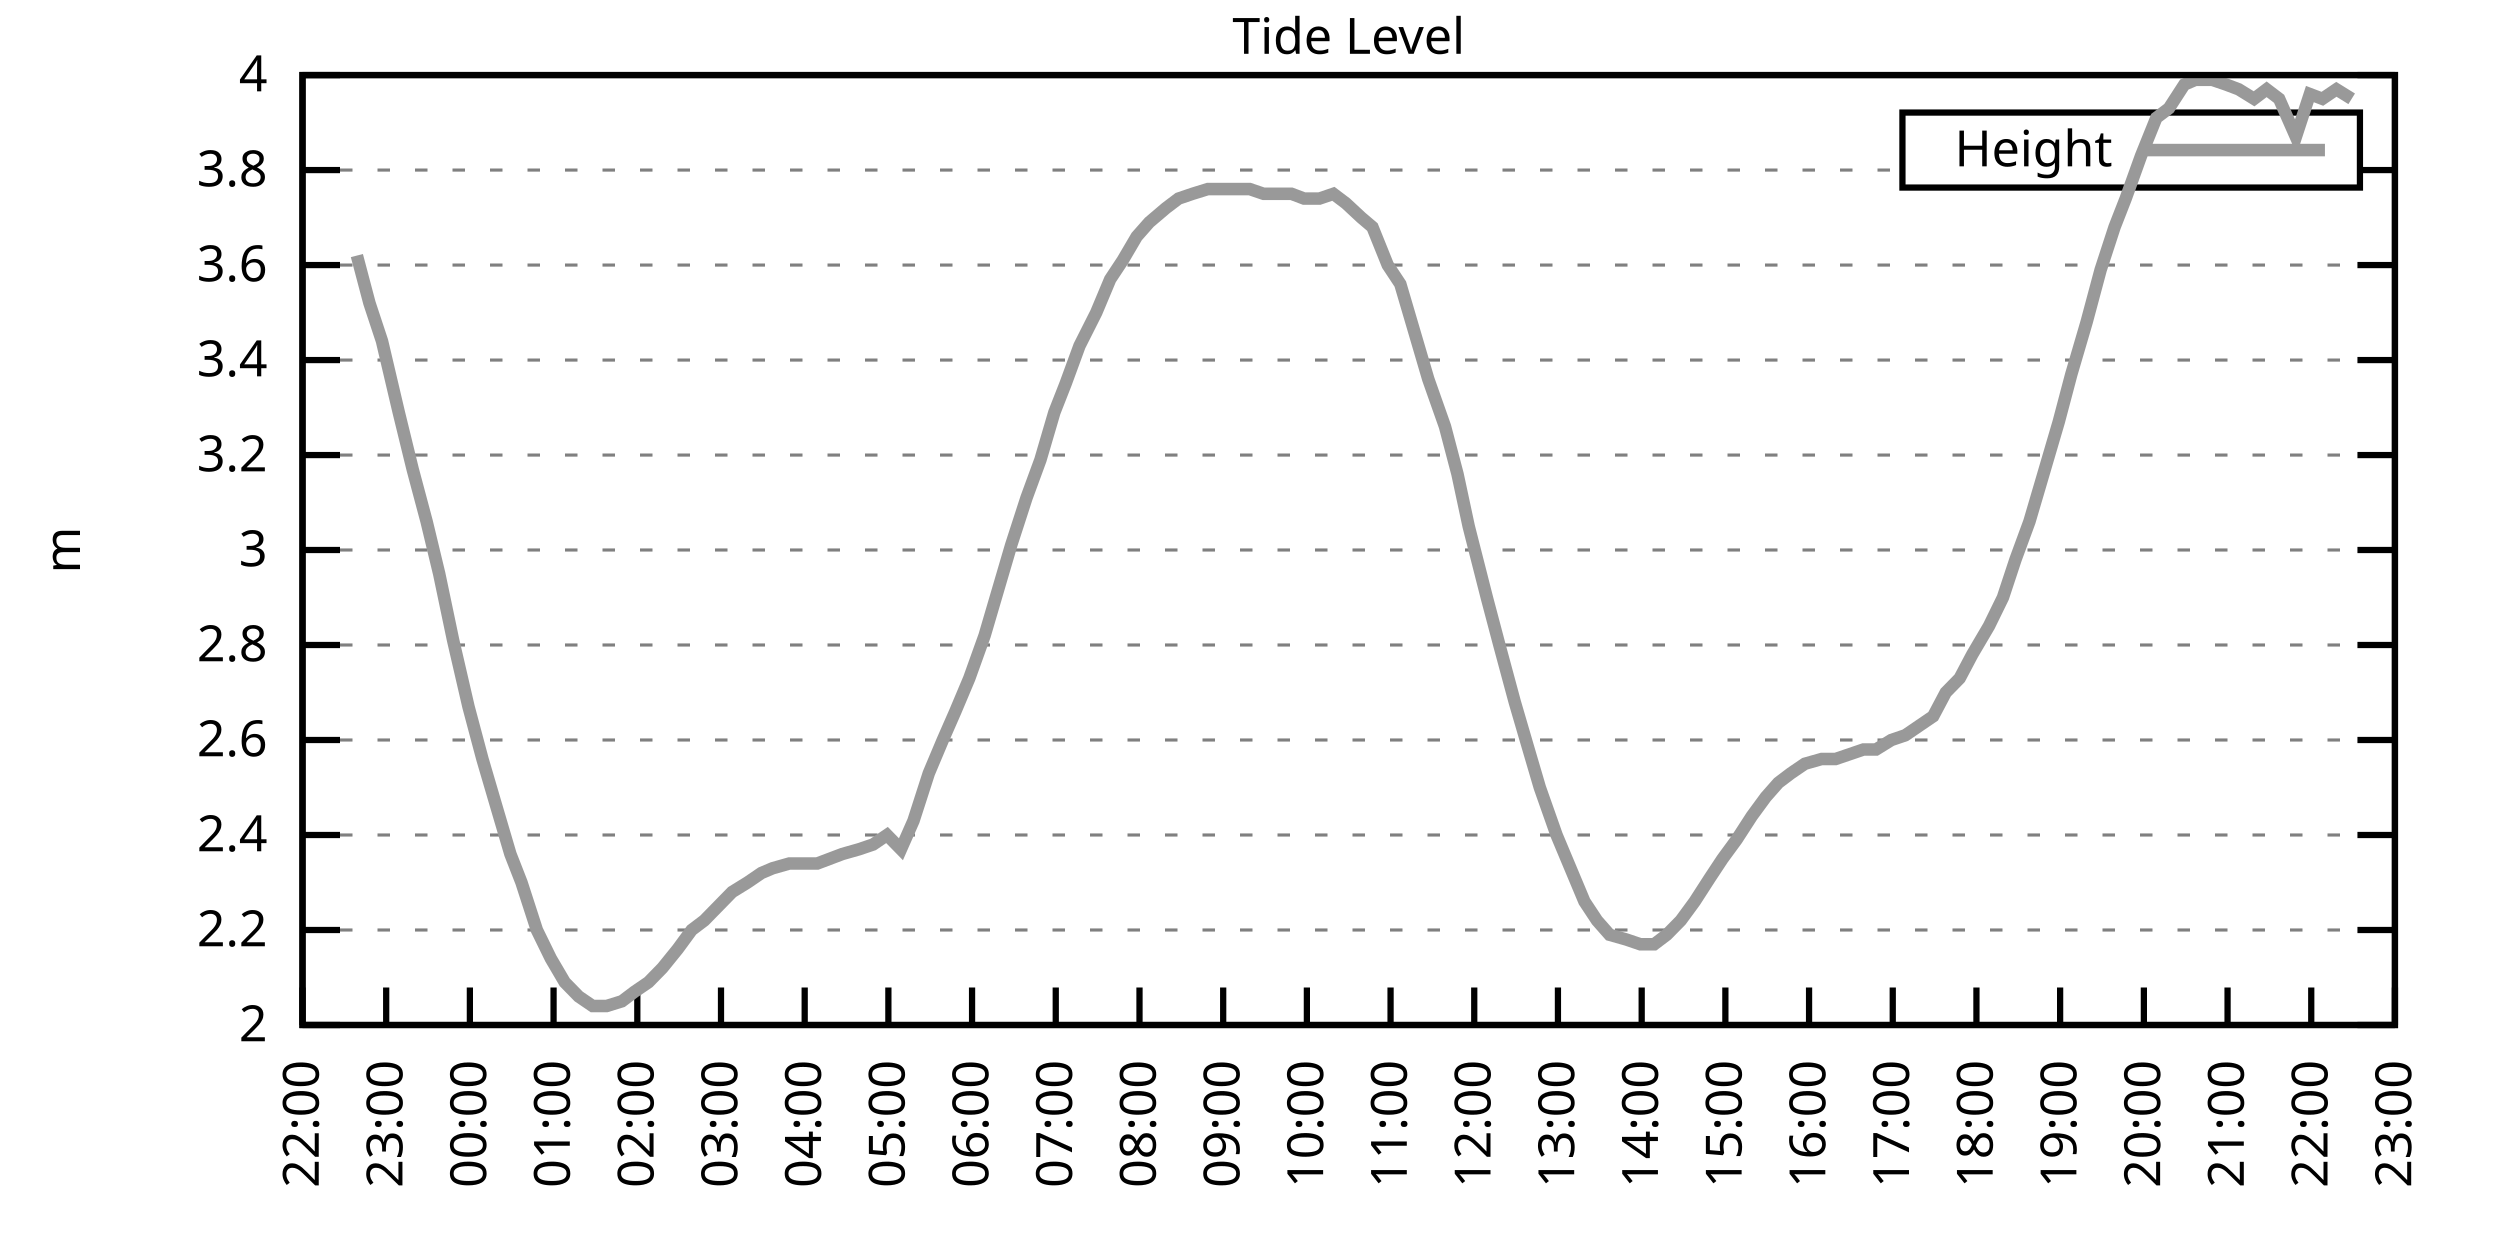
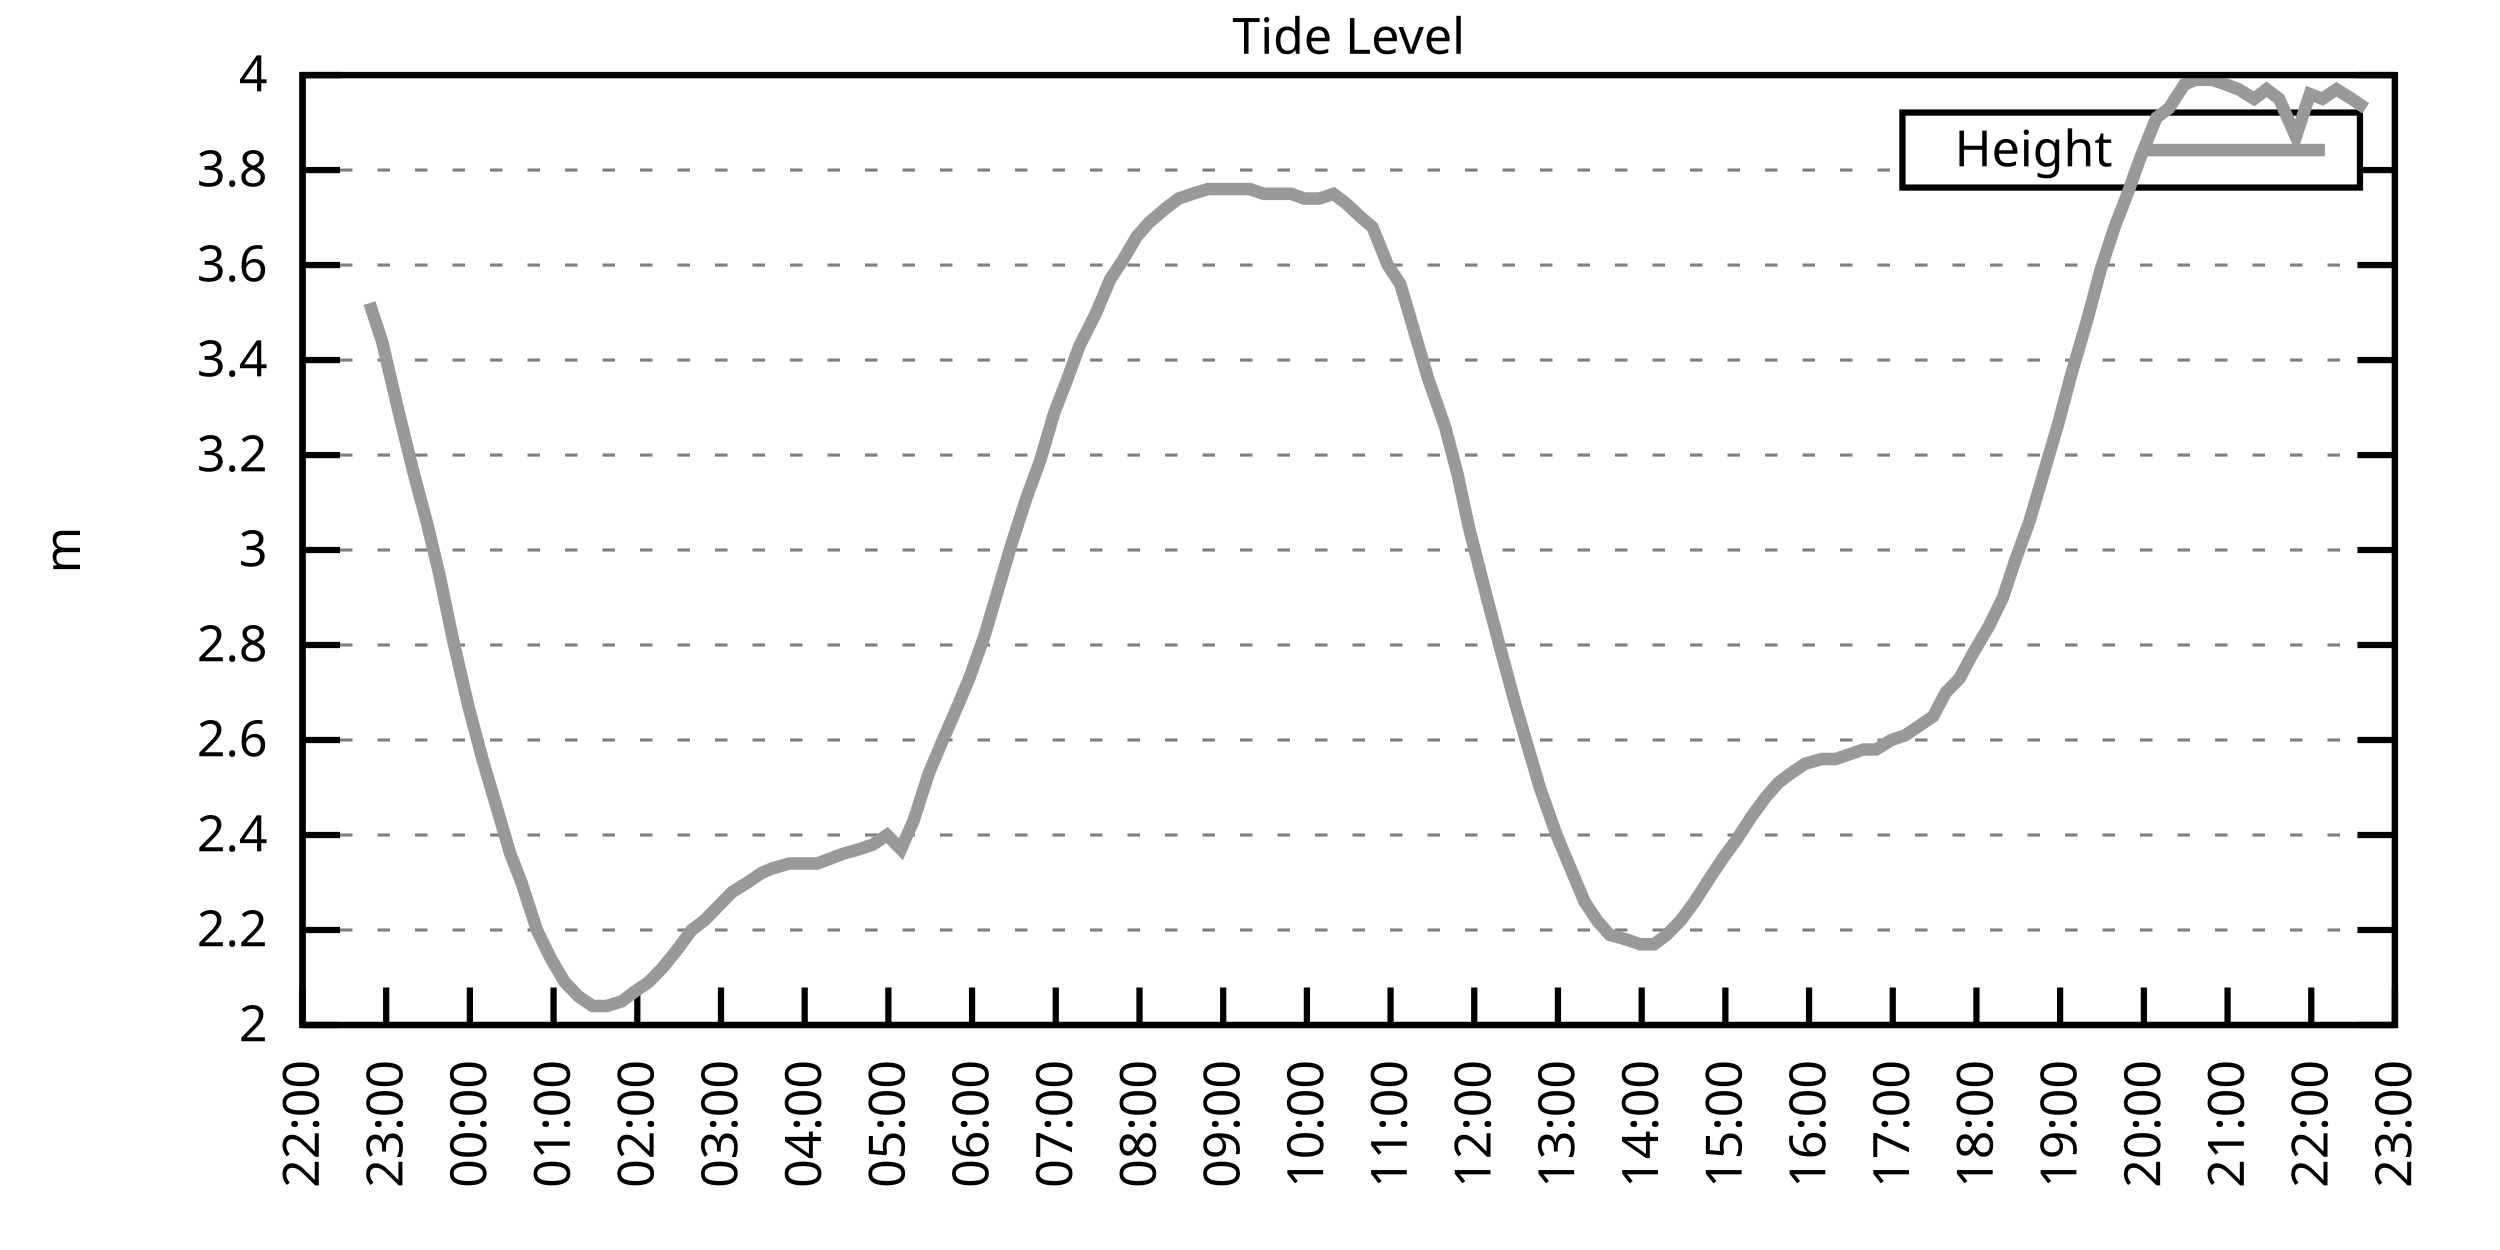
<svg xmlns="http://www.w3.org/2000/svg" xmlns:xlink="http://www.w3.org/1999/xlink" width="400" height="200" viewBox="0 0 400 200">
  <g id="gnuplot_canvas">
    <rect x="0" y="0" width="400" height="200" fill="none" />
    <defs>
      <circle id="gpDot" r="0.5" stroke-width="0.5" stroke="currentColor" />
      <path id="gpPt0" stroke-width="0.333" stroke="currentColor" d="M-1,0 h2 M0,-1 v2" />
      <path id="gpPt1" stroke-width="0.333" stroke="currentColor" d="M-1,-1 L1,1 M1,-1 L-1,1" />
      <path id="gpPt2" stroke-width="0.333" stroke="currentColor" d="M-1,0 L1,0 M0,-1 L0,1 M-1,-1 L1,1 M-1,1 L1,-1" />
      <rect id="gpPt3" stroke-width="0.333" stroke="currentColor" x="-1" y="-1" width="2" height="2" />
      <rect id="gpPt4" stroke-width="0.333" stroke="currentColor" fill="currentColor" x="-1" y="-1" width="2" height="2" />
      <circle id="gpPt5" stroke-width="0.333" stroke="currentColor" cx="0" cy="0" r="1" />
      <use xlink:href="#gpPt5" id="gpPt6" fill="currentColor" stroke="none" />
      <path id="gpPt7" stroke-width="0.333" stroke="currentColor" d="M0,-1.33 L-1.33,0.67 L1.33,0.67 z" />
      <use xlink:href="#gpPt7" id="gpPt8" fill="currentColor" stroke="none" />
      <use xlink:href="#gpPt7" id="gpPt9" stroke="currentColor" transform="rotate(180)" />
      <use xlink:href="#gpPt9" id="gpPt10" fill="currentColor" stroke="none" />
      <use xlink:href="#gpPt3" id="gpPt11" stroke="currentColor" transform="rotate(45)" />
      <use xlink:href="#gpPt11" id="gpPt12" fill="currentColor" stroke="none" />
      <path id="gpPt13" stroke-width="0.333" stroke="currentColor" d="M0,1.330 L1.265,0.411 L0.782,-1.067 L-0.782,-1.076 L-1.265,0.411 z" />
      <use xlink:href="#gpPt13" id="gpPt14" fill="currentColor" stroke="none" />
      <filter id="textbox" filterUnits="objectBoundingBox" x="0" y="0" height="1" width="1">
        <feFlood flood-color="white" flood-opacity="1" result="bgnd" />
        <feComposite in="SourceGraphic" in2="bgnd" operator="atop" />
      </filter>
      <filter id="greybox" filterUnits="objectBoundingBox" x="0" y="0" height="1" width="1">
        <feFlood flood-color="lightgrey" flood-opacity="1" result="grey" />
        <feComposite in="SourceGraphic" in2="grey" operator="atop" />
      </filter>
    </defs>
    <g fill="none" color="white" stroke="currentColor" stroke-width="1.00" stroke-linecap="butt" stroke-linejoin="miter">
</g>
    <g fill="none" color="black" stroke="currentColor" stroke-width="1.00" stroke-linecap="butt" stroke-linejoin="miter">
      <g stroke="none" shape-rendering="crispEdges">
        <polygon fill="rgb(255, 255, 255)" points="48.40,164.00 383.18,164.00 383.18,12.02 48.40,12.02 " />
      </g>
    </g>
    <g fill="none" color="black" stroke="currentColor" stroke-width="1.00" stroke-linecap="butt" stroke-linejoin="miter">
</g>
    <g fill="none" color="black" stroke="black" stroke-width="0.50" stroke-linecap="butt" stroke-linejoin="miter">
</g>
    <g fill="none" color="gray" stroke="currentColor" stroke-width="0.50" stroke-linecap="butt" stroke-linejoin="miter">
      <path stroke="gray" stroke-dasharray="2,4" class="gridline" d="M48.40,164.00 L383.19,164.00  " />
    </g>
    <g fill="none" color="gray" stroke="gray" stroke-width="1.00" stroke-linecap="butt" stroke-linejoin="miter">
</g>
    <g fill="none" color="black" stroke="currentColor" stroke-width="1.00" stroke-linecap="butt" stroke-linejoin="miter">
      <path stroke="black" d="M48.40,164.00 L54.40,164.00 M383.19,164.00 L377.19,164.00  " />
      <g transform="translate(42.80,166.60)" stroke="none" fill="black" font-family="Sans" font-size="8.00" text-anchor="end">
        <text>
          <tspan font-family="Sans"> 2</tspan>
        </text>
      </g>
    </g>
    <g fill="none" color="black" stroke="currentColor" stroke-width="1.00" stroke-linecap="butt" stroke-linejoin="miter">
</g>
    <g fill="none" color="black" stroke="black" stroke-width="0.50" stroke-linecap="butt" stroke-linejoin="miter">
</g>
    <g fill="none" color="gray" stroke="currentColor" stroke-width="0.50" stroke-linecap="butt" stroke-linejoin="miter">
      <path stroke="gray" stroke-dasharray="2,4" class="gridline" d="M48.40,148.80 L383.19,148.80  " />
    </g>
    <g fill="none" color="gray" stroke="gray" stroke-width="1.00" stroke-linecap="butt" stroke-linejoin="miter">
</g>
    <g fill="none" color="black" stroke="currentColor" stroke-width="1.00" stroke-linecap="butt" stroke-linejoin="miter">
      <path stroke="black" d="M48.40,148.80 L54.40,148.80 M383.19,148.80 L377.19,148.80  " />
      <g transform="translate(42.80,151.40)" stroke="none" fill="black" font-family="Sans" font-size="8.00" text-anchor="end">
        <text>
          <tspan font-family="Sans"> 2.2</tspan>
        </text>
      </g>
    </g>
    <g fill="none" color="black" stroke="currentColor" stroke-width="1.00" stroke-linecap="butt" stroke-linejoin="miter">
</g>
    <g fill="none" color="black" stroke="black" stroke-width="0.50" stroke-linecap="butt" stroke-linejoin="miter">
</g>
    <g fill="none" color="gray" stroke="currentColor" stroke-width="0.50" stroke-linecap="butt" stroke-linejoin="miter">
      <path stroke="gray" stroke-dasharray="2,4" class="gridline" d="M48.40,133.60 L383.19,133.60  " />
    </g>
    <g fill="none" color="gray" stroke="gray" stroke-width="1.00" stroke-linecap="butt" stroke-linejoin="miter">
</g>
    <g fill="none" color="black" stroke="currentColor" stroke-width="1.00" stroke-linecap="butt" stroke-linejoin="miter">
      <path stroke="black" d="M48.40,133.60 L54.40,133.60 M383.19,133.60 L377.19,133.60  " />
      <g transform="translate(42.80,136.20)" stroke="none" fill="black" font-family="Sans" font-size="8.00" text-anchor="end">
        <text>
          <tspan font-family="Sans"> 2.4</tspan>
        </text>
      </g>
    </g>
    <g fill="none" color="black" stroke="currentColor" stroke-width="1.00" stroke-linecap="butt" stroke-linejoin="miter">
</g>
    <g fill="none" color="black" stroke="black" stroke-width="0.50" stroke-linecap="butt" stroke-linejoin="miter">
</g>
    <g fill="none" color="gray" stroke="currentColor" stroke-width="0.50" stroke-linecap="butt" stroke-linejoin="miter">
      <path stroke="gray" stroke-dasharray="2,4" class="gridline" d="M48.40,118.40 L383.19,118.40  " />
    </g>
    <g fill="none" color="gray" stroke="gray" stroke-width="1.00" stroke-linecap="butt" stroke-linejoin="miter">
</g>
    <g fill="none" color="black" stroke="currentColor" stroke-width="1.00" stroke-linecap="butt" stroke-linejoin="miter">
      <path stroke="black" d="M48.40,118.40 L54.40,118.40 M383.19,118.40 L377.19,118.40  " />
      <g transform="translate(42.80,121.00)" stroke="none" fill="black" font-family="Sans" font-size="8.00" text-anchor="end">
        <text>
          <tspan font-family="Sans"> 2.6</tspan>
        </text>
      </g>
    </g>
    <g fill="none" color="black" stroke="currentColor" stroke-width="1.00" stroke-linecap="butt" stroke-linejoin="miter">
</g>
    <g fill="none" color="black" stroke="black" stroke-width="0.50" stroke-linecap="butt" stroke-linejoin="miter">
</g>
    <g fill="none" color="gray" stroke="currentColor" stroke-width="0.50" stroke-linecap="butt" stroke-linejoin="miter">
      <path stroke="gray" stroke-dasharray="2,4" class="gridline" d="M48.40,103.20 L383.19,103.20  " />
    </g>
    <g fill="none" color="gray" stroke="gray" stroke-width="1.00" stroke-linecap="butt" stroke-linejoin="miter">
</g>
    <g fill="none" color="black" stroke="currentColor" stroke-width="1.00" stroke-linecap="butt" stroke-linejoin="miter">
      <path stroke="black" d="M48.40,103.20 L54.40,103.20 M383.19,103.20 L377.19,103.20  " />
      <g transform="translate(42.80,105.80)" stroke="none" fill="black" font-family="Sans" font-size="8.00" text-anchor="end">
        <text>
          <tspan font-family="Sans"> 2.8</tspan>
        </text>
      </g>
    </g>
    <g fill="none" color="black" stroke="currentColor" stroke-width="1.00" stroke-linecap="butt" stroke-linejoin="miter">
</g>
    <g fill="none" color="black" stroke="black" stroke-width="0.50" stroke-linecap="butt" stroke-linejoin="miter">
</g>
    <g fill="none" color="gray" stroke="currentColor" stroke-width="0.50" stroke-linecap="butt" stroke-linejoin="miter">
      <path stroke="gray" stroke-dasharray="2,4" class="gridline" d="M48.40,88.00 L383.19,88.00  " />
    </g>
    <g fill="none" color="gray" stroke="gray" stroke-width="1.00" stroke-linecap="butt" stroke-linejoin="miter">
</g>
    <g fill="none" color="black" stroke="currentColor" stroke-width="1.00" stroke-linecap="butt" stroke-linejoin="miter">
      <path stroke="black" d="M48.40,88.00 L54.40,88.00 M383.19,88.00 L377.19,88.00  " />
      <g transform="translate(42.80,90.60)" stroke="none" fill="black" font-family="Sans" font-size="8.00" text-anchor="end">
        <text>
          <tspan font-family="Sans"> 3</tspan>
        </text>
      </g>
    </g>
    <g fill="none" color="black" stroke="currentColor" stroke-width="1.00" stroke-linecap="butt" stroke-linejoin="miter">
</g>
    <g fill="none" color="black" stroke="black" stroke-width="0.50" stroke-linecap="butt" stroke-linejoin="miter">
</g>
    <g fill="none" color="gray" stroke="currentColor" stroke-width="0.50" stroke-linecap="butt" stroke-linejoin="miter">
      <path stroke="gray" stroke-dasharray="2,4" class="gridline" d="M48.40,72.81 L383.19,72.81  " />
    </g>
    <g fill="none" color="gray" stroke="gray" stroke-width="1.00" stroke-linecap="butt" stroke-linejoin="miter">
</g>
    <g fill="none" color="black" stroke="currentColor" stroke-width="1.00" stroke-linecap="butt" stroke-linejoin="miter">
      <path stroke="black" d="M48.40,72.81 L54.40,72.81 M383.19,72.81 L377.19,72.81  " />
      <g transform="translate(42.80,75.41)" stroke="none" fill="black" font-family="Sans" font-size="8.00" text-anchor="end">
        <text>
          <tspan font-family="Sans"> 3.2</tspan>
        </text>
      </g>
    </g>
    <g fill="none" color="black" stroke="currentColor" stroke-width="1.00" stroke-linecap="butt" stroke-linejoin="miter">
</g>
    <g fill="none" color="black" stroke="black" stroke-width="0.50" stroke-linecap="butt" stroke-linejoin="miter">
</g>
    <g fill="none" color="gray" stroke="currentColor" stroke-width="0.50" stroke-linecap="butt" stroke-linejoin="miter">
      <path stroke="gray" stroke-dasharray="2,4" class="gridline" d="M48.40,57.61 L383.19,57.61  " />
    </g>
    <g fill="none" color="gray" stroke="gray" stroke-width="1.00" stroke-linecap="butt" stroke-linejoin="miter">
</g>
    <g fill="none" color="black" stroke="currentColor" stroke-width="1.00" stroke-linecap="butt" stroke-linejoin="miter">
      <path stroke="black" d="M48.40,57.61 L54.40,57.61 M383.19,57.61 L377.19,57.61  " />
      <g transform="translate(42.80,60.21)" stroke="none" fill="black" font-family="Sans" font-size="8.00" text-anchor="end">
        <text>
          <tspan font-family="Sans"> 3.4</tspan>
        </text>
      </g>
    </g>
    <g fill="none" color="black" stroke="currentColor" stroke-width="1.00" stroke-linecap="butt" stroke-linejoin="miter">
</g>
    <g fill="none" color="black" stroke="black" stroke-width="0.50" stroke-linecap="butt" stroke-linejoin="miter">
</g>
    <g fill="none" color="gray" stroke="currentColor" stroke-width="0.50" stroke-linecap="butt" stroke-linejoin="miter">
      <path stroke="gray" stroke-dasharray="2,4" class="gridline" d="M48.40,42.41 L383.19,42.41  " />
    </g>
    <g fill="none" color="gray" stroke="gray" stroke-width="1.00" stroke-linecap="butt" stroke-linejoin="miter">
</g>
    <g fill="none" color="black" stroke="currentColor" stroke-width="1.00" stroke-linecap="butt" stroke-linejoin="miter">
      <path stroke="black" d="M48.40,42.41 L54.40,42.41 M383.19,42.41 L377.19,42.41  " />
      <g transform="translate(42.80,45.01)" stroke="none" fill="black" font-family="Sans" font-size="8.00" text-anchor="end">
        <text>
          <tspan font-family="Sans"> 3.6</tspan>
        </text>
      </g>
    </g>
    <g fill="none" color="black" stroke="currentColor" stroke-width="1.00" stroke-linecap="butt" stroke-linejoin="miter">
</g>
    <g fill="none" color="black" stroke="black" stroke-width="0.50" stroke-linecap="butt" stroke-linejoin="miter">
</g>
    <g fill="none" color="gray" stroke="currentColor" stroke-width="0.50" stroke-linecap="butt" stroke-linejoin="miter">
      <path stroke="gray" stroke-dasharray="2,4" class="gridline" d="M48.40,27.21 L304.39,27.21 M377.59,27.21 L383.19,27.21  " />
    </g>
    <g fill="none" color="gray" stroke="gray" stroke-width="1.00" stroke-linecap="butt" stroke-linejoin="miter">
</g>
    <g fill="none" color="black" stroke="currentColor" stroke-width="1.00" stroke-linecap="butt" stroke-linejoin="miter">
      <path stroke="black" d="M48.40,27.21 L54.40,27.21 M383.19,27.21 L377.19,27.21  " />
      <g transform="translate(42.80,29.81)" stroke="none" fill="black" font-family="Sans" font-size="8.00" text-anchor="end">
        <text>
          <tspan font-family="Sans"> 3.8</tspan>
        </text>
      </g>
    </g>
    <g fill="none" color="black" stroke="currentColor" stroke-width="1.00" stroke-linecap="butt" stroke-linejoin="miter">
</g>
    <g fill="none" color="black" stroke="black" stroke-width="0.50" stroke-linecap="butt" stroke-linejoin="miter">
</g>
    <g fill="none" color="gray" stroke="currentColor" stroke-width="0.50" stroke-linecap="butt" stroke-linejoin="miter">
      <path stroke="gray" stroke-dasharray="2,4" class="gridline" d="M48.40,12.01 L383.19,12.01  " />
    </g>
    <g fill="none" color="gray" stroke="gray" stroke-width="1.00" stroke-linecap="butt" stroke-linejoin="miter">
</g>
    <g fill="none" color="black" stroke="currentColor" stroke-width="1.00" stroke-linecap="butt" stroke-linejoin="miter">
      <path stroke="black" d="M48.40,12.01 L54.40,12.01 M383.19,12.01 L377.19,12.01  " />
      <g transform="translate(42.80,14.61)" stroke="none" fill="black" font-family="Sans" font-size="8.00" text-anchor="end">
        <text>
          <tspan font-family="Sans"> 4</tspan>
        </text>
      </g>
    </g>
    <g fill="none" color="black" stroke="currentColor" stroke-width="1.00" stroke-linecap="butt" stroke-linejoin="miter">
      <path stroke="black" d="M48.40,164.00 L48.40,158.00  " />
      <g transform="translate(51.00,169.60) rotate(270.00)" stroke="none" fill="black" font-family="Sans" font-size="8.00" text-anchor="end">
        <text>
          <tspan font-family="Sans">22:00</tspan>
        </text>
      </g>
    </g>
    <g fill="none" color="black" stroke="currentColor" stroke-width="1.00" stroke-linecap="butt" stroke-linejoin="miter">
      <path stroke="black" d="M61.79,164.00 L61.79,158.00  " />
      <g transform="translate(64.39,169.60) rotate(270.00)" stroke="none" fill="black" font-family="Sans" font-size="8.00" text-anchor="end">
        <text>
          <tspan font-family="Sans">23:00</tspan>
        </text>
      </g>
    </g>
    <g fill="none" color="black" stroke="currentColor" stroke-width="1.00" stroke-linecap="butt" stroke-linejoin="miter">
      <path stroke="black" d="M75.18,164.00 L75.18,158.00  " />
      <g transform="translate(77.78,169.60) rotate(270.00)" stroke="none" fill="black" font-family="Sans" font-size="8.00" text-anchor="end">
        <text>
          <tspan font-family="Sans">00:00</tspan>
        </text>
      </g>
    </g>
    <g fill="none" color="black" stroke="currentColor" stroke-width="1.00" stroke-linecap="butt" stroke-linejoin="miter">
      <path stroke="black" d="M88.57,164.00 L88.57,158.00  " />
      <g transform="translate(91.17,169.60) rotate(270.00)" stroke="none" fill="black" font-family="Sans" font-size="8.00" text-anchor="end">
        <text>
          <tspan font-family="Sans">01:00</tspan>
        </text>
      </g>
    </g>
    <g fill="none" color="black" stroke="currentColor" stroke-width="1.00" stroke-linecap="butt" stroke-linejoin="miter">
      <path stroke="black" d="M101.97,164.00 L101.97,158.00  " />
      <g transform="translate(104.57,169.60) rotate(270.00)" stroke="none" fill="black" font-family="Sans" font-size="8.00" text-anchor="end">
        <text>
          <tspan font-family="Sans">02:00</tspan>
        </text>
      </g>
    </g>
    <g fill="none" color="black" stroke="currentColor" stroke-width="1.00" stroke-linecap="butt" stroke-linejoin="miter">
      <path stroke="black" d="M115.36,164.00 L115.36,158.00  " />
      <g transform="translate(117.96,169.60) rotate(270.00)" stroke="none" fill="black" font-family="Sans" font-size="8.00" text-anchor="end">
        <text>
          <tspan font-family="Sans">03:00</tspan>
        </text>
      </g>
    </g>
    <g fill="none" color="black" stroke="currentColor" stroke-width="1.00" stroke-linecap="butt" stroke-linejoin="miter">
      <path stroke="black" d="M128.75,164.00 L128.75,158.00  " />
      <g transform="translate(131.35,169.60) rotate(270.00)" stroke="none" fill="black" font-family="Sans" font-size="8.00" text-anchor="end">
        <text>
          <tspan font-family="Sans">04:00</tspan>
        </text>
      </g>
    </g>
    <g fill="none" color="black" stroke="currentColor" stroke-width="1.00" stroke-linecap="butt" stroke-linejoin="miter">
      <path stroke="black" d="M142.14,164.00 L142.14,158.00  " />
      <g transform="translate(144.74,169.60) rotate(270.00)" stroke="none" fill="black" font-family="Sans" font-size="8.00" text-anchor="end">
        <text>
          <tspan font-family="Sans">05:00</tspan>
        </text>
      </g>
    </g>
    <g fill="none" color="black" stroke="currentColor" stroke-width="1.00" stroke-linecap="butt" stroke-linejoin="miter">
      <path stroke="black" d="M155.53,164.00 L155.53,158.00  " />
      <g transform="translate(158.13,169.60) rotate(270.00)" stroke="none" fill="black" font-family="Sans" font-size="8.00" text-anchor="end">
        <text>
          <tspan font-family="Sans">06:00</tspan>
        </text>
      </g>
    </g>
    <g fill="none" color="black" stroke="currentColor" stroke-width="1.00" stroke-linecap="butt" stroke-linejoin="miter">
      <path stroke="black" d="M168.92,164.00 L168.92,158.00  " />
      <g transform="translate(171.52,169.60) rotate(270.00)" stroke="none" fill="black" font-family="Sans" font-size="8.00" text-anchor="end">
        <text>
          <tspan font-family="Sans">07:00</tspan>
        </text>
      </g>
    </g>
    <g fill="none" color="black" stroke="currentColor" stroke-width="1.00" stroke-linecap="butt" stroke-linejoin="miter">
      <path stroke="black" d="M182.32,164.00 L182.32,158.00  " />
      <g transform="translate(184.92,169.60) rotate(270.00)" stroke="none" fill="black" font-family="Sans" font-size="8.00" text-anchor="end">
        <text>
          <tspan font-family="Sans">08:00</tspan>
        </text>
      </g>
    </g>
    <g fill="none" color="black" stroke="currentColor" stroke-width="1.00" stroke-linecap="butt" stroke-linejoin="miter">
      <path stroke="black" d="M195.71,164.00 L195.71,158.00  " />
      <g transform="translate(198.31,169.60) rotate(270.00)" stroke="none" fill="black" font-family="Sans" font-size="8.00" text-anchor="end">
        <text>
          <tspan font-family="Sans">09:00</tspan>
        </text>
      </g>
    </g>
    <g fill="none" color="black" stroke="currentColor" stroke-width="1.00" stroke-linecap="butt" stroke-linejoin="miter">
      <path stroke="black" d="M209.10,164.00 L209.10,158.00  " />
      <g transform="translate(211.70,169.60) rotate(270.00)" stroke="none" fill="black" font-family="Sans" font-size="8.00" text-anchor="end">
        <text>
          <tspan font-family="Sans">10:00</tspan>
        </text>
      </g>
    </g>
    <g fill="none" color="black" stroke="currentColor" stroke-width="1.00" stroke-linecap="butt" stroke-linejoin="miter">
      <path stroke="black" d="M222.49,164.00 L222.49,158.00  " />
      <g transform="translate(225.09,169.60) rotate(270.00)" stroke="none" fill="black" font-family="Sans" font-size="8.00" text-anchor="end">
        <text>
          <tspan font-family="Sans">11:00</tspan>
        </text>
      </g>
    </g>
    <g fill="none" color="black" stroke="currentColor" stroke-width="1.00" stroke-linecap="butt" stroke-linejoin="miter">
      <path stroke="black" d="M235.88,164.00 L235.88,158.00  " />
      <g transform="translate(238.48,169.60) rotate(270.00)" stroke="none" fill="black" font-family="Sans" font-size="8.00" text-anchor="end">
        <text>
          <tspan font-family="Sans">12:00</tspan>
        </text>
      </g>
    </g>
    <g fill="none" color="black" stroke="currentColor" stroke-width="1.00" stroke-linecap="butt" stroke-linejoin="miter">
      <path stroke="black" d="M249.27,164.00 L249.27,158.00  " />
      <g transform="translate(251.87,169.60) rotate(270.00)" stroke="none" fill="black" font-family="Sans" font-size="8.00" text-anchor="end">
        <text>
          <tspan font-family="Sans">13:00</tspan>
        </text>
      </g>
    </g>
    <g fill="none" color="black" stroke="currentColor" stroke-width="1.00" stroke-linecap="butt" stroke-linejoin="miter">
      <path stroke="black" d="M262.67,164.00 L262.67,158.00  " />
      <g transform="translate(265.27,169.60) rotate(270.00)" stroke="none" fill="black" font-family="Sans" font-size="8.00" text-anchor="end">
        <text>
          <tspan font-family="Sans">14:00</tspan>
        </text>
      </g>
    </g>
    <g fill="none" color="black" stroke="currentColor" stroke-width="1.00" stroke-linecap="butt" stroke-linejoin="miter">
      <path stroke="black" d="M276.06,164.00 L276.06,158.00  " />
      <g transform="translate(278.66,169.60) rotate(270.00)" stroke="none" fill="black" font-family="Sans" font-size="8.00" text-anchor="end">
        <text>
          <tspan font-family="Sans">15:00</tspan>
        </text>
      </g>
    </g>
    <g fill="none" color="black" stroke="currentColor" stroke-width="1.00" stroke-linecap="butt" stroke-linejoin="miter">
      <path stroke="black" d="M289.45,164.00 L289.45,158.00  " />
      <g transform="translate(292.05,169.60) rotate(270.00)" stroke="none" fill="black" font-family="Sans" font-size="8.00" text-anchor="end">
        <text>
          <tspan font-family="Sans">16:00</tspan>
        </text>
      </g>
    </g>
    <g fill="none" color="black" stroke="currentColor" stroke-width="1.00" stroke-linecap="butt" stroke-linejoin="miter">
      <path stroke="black" d="M302.84,164.00 L302.84,158.00  " />
      <g transform="translate(305.44,169.60) rotate(270.00)" stroke="none" fill="black" font-family="Sans" font-size="8.00" text-anchor="end">
        <text>
          <tspan font-family="Sans">17:00</tspan>
        </text>
      </g>
    </g>
    <g fill="none" color="black" stroke="currentColor" stroke-width="1.00" stroke-linecap="butt" stroke-linejoin="miter">
      <path stroke="black" d="M316.23,164.00 L316.23,158.00  " />
      <g transform="translate(318.83,169.60) rotate(270.00)" stroke="none" fill="black" font-family="Sans" font-size="8.00" text-anchor="end">
        <text>
          <tspan font-family="Sans">18:00</tspan>
        </text>
      </g>
    </g>
    <g fill="none" color="black" stroke="currentColor" stroke-width="1.00" stroke-linecap="butt" stroke-linejoin="miter">
      <path stroke="black" d="M329.62,164.00 L329.62,158.00  " />
      <g transform="translate(332.22,169.60) rotate(270.00)" stroke="none" fill="black" font-family="Sans" font-size="8.00" text-anchor="end">
        <text>
          <tspan font-family="Sans">19:00</tspan>
        </text>
      </g>
    </g>
    <g fill="none" color="black" stroke="currentColor" stroke-width="1.00" stroke-linecap="butt" stroke-linejoin="miter">
      <path stroke="black" d="M343.02,164.00 L343.02,158.00  " />
      <g transform="translate(345.62,169.60) rotate(270.00)" stroke="none" fill="black" font-family="Sans" font-size="8.00" text-anchor="end">
        <text>
          <tspan font-family="Sans">20:00</tspan>
        </text>
      </g>
    </g>
    <g fill="none" color="black" stroke="currentColor" stroke-width="1.00" stroke-linecap="butt" stroke-linejoin="miter">
      <path stroke="black" d="M356.41,164.00 L356.41,158.00  " />
      <g transform="translate(359.01,169.60) rotate(270.00)" stroke="none" fill="black" font-family="Sans" font-size="8.00" text-anchor="end">
        <text>
          <tspan font-family="Sans">21:00</tspan>
        </text>
      </g>
    </g>
    <g fill="none" color="black" stroke="currentColor" stroke-width="1.00" stroke-linecap="butt" stroke-linejoin="miter">
      <path stroke="black" d="M369.80,164.00 L369.80,158.00  " />
      <g transform="translate(372.40,169.60) rotate(270.00)" stroke="none" fill="black" font-family="Sans" font-size="8.00" text-anchor="end">
        <text>
          <tspan font-family="Sans">22:00</tspan>
        </text>
      </g>
    </g>
    <g fill="none" color="black" stroke="currentColor" stroke-width="1.00" stroke-linecap="butt" stroke-linejoin="miter">
      <path stroke="black" d="M383.19,164.00 L383.19,158.00  " />
      <g transform="translate(385.79,169.60) rotate(270.00)" stroke="none" fill="black" font-family="Sans" font-size="8.00" text-anchor="end">
        <text>
          <tspan font-family="Sans">23:00</tspan>
        </text>
      </g>
    </g>
    <g fill="none" color="black" stroke="currentColor" stroke-width="1.00" stroke-linecap="butt" stroke-linejoin="miter">
</g>
    <g fill="none" color="black" stroke="currentColor" stroke-width="1.00" stroke-linecap="butt" stroke-linejoin="miter">
      <path stroke="black" d="M48.40,12.01 L48.40,164.00 L383.19,164.00 L383.19,12.01 L48.40,12.01 Z  " />
    </g>
    <g fill="none" color="black" stroke="currentColor" stroke-width="1.00" stroke-linecap="butt" stroke-linejoin="miter">
</g>
    <g fill="none" color="black" stroke="currentColor" stroke-width="1.00" stroke-linecap="butt" stroke-linejoin="miter">
      <path stroke="black" d="M304.39,30.01 L304.39,18.01 L377.59,18.01 L377.59,30.01 L304.39,30.01 Z  " />
    </g>
    <g id="Tide_level_plot_1">
      <g fill="none" color="white" stroke="black" stroke-width="2.00" stroke-linecap="butt" stroke-linejoin="miter">
</g>
      <g fill="none" color="black" stroke="currentColor" stroke-width="2.00" stroke-linecap="butt" stroke-linejoin="miter">
        <g transform="translate(337.99,26.61)" stroke="none" fill="black" font-family="Sans" font-size="8.00" text-anchor="end">
          <text>
            <tspan font-family="Sans">Height</tspan>
          </text>
        </g>
      </g>
      <g fill="none" color="black" stroke="currentColor" stroke-width="2.00" stroke-linecap="butt" stroke-linejoin="miter">
-         <path stroke="rgb(153, 153, 153)" d="M343.59,24.01 L371.99,24.01 M57.10,40.89 L59.11,48.49 L61.12,54.57 L63.80,65.97 L66.03,75.09 L68.26,83.45   L70.27,91.80 L72.50,102.44 L74.96,113.08 L77.19,121.44 L79.42,129.04 L81.66,136.64 L83.44,141.20 L85.90,148.80   L88.13,153.36 L90.36,157.16 L92.59,159.44 L94.82,160.96 L97.06,160.96 L99.51,160.20 L101.52,158.68 L103.75,157.16   L105.98,154.88 L108.44,151.84 L110.67,148.80 L112.68,147.28 L114.91,145.00 L117.14,142.72 L119.60,141.20 L121.83,139.68   L123.62,138.92 L126.29,138.16 L128.53,138.16 L130.76,138.16 L132.77,137.40 L134.78,136.64 L137.45,135.88 L139.69,135.12   L141.92,133.60 L144.15,135.88 L146.16,131.32 L148.61,123.72 L150.85,118.40 L152.85,113.84 L155.09,108.52 L157.54,101.68   L159.55,94.84 L161.78,87.25 L164.24,79.65 L166.47,73.57 L168.70,65.97 L170.49,61.41 L172.72,55.33 L175.40,50.01   L177.63,44.69 L179.64,41.65 L181.87,37.85 L183.88,35.57 L186.56,33.29 L188.57,31.77 L190.80,31.01 L193.25,30.25   L195.04,30.25 L197.49,30.25 L199.95,30.25 L202.18,31.01 L204.19,31.01 L206.64,31.01 L208.65,31.77 L211.11,31.77   L213.34,31.01 L215.35,32.53 L217.80,34.81 L219.59,36.33 L222.04,42.41 L224.05,45.45 L226.51,53.81 L228.52,60.65   L231.20,68.25 L233.20,75.85 L234.99,84.21 L237.89,95.60 L239.90,103.20 L242.36,112.32 L244.36,119.16 L246.37,126.00   L249.05,133.60 L251.28,138.92 L253.51,144.24 L255.52,147.28 L257.53,149.56 L260.21,150.32 L262.44,151.08 L264.67,151.08   L266.68,149.56 L268.92,147.28 L271.15,144.24 L273.60,140.44 L275.61,137.40 L277.84,134.36 L280.30,130.56 L282.53,127.52   L284.54,125.24 L286.55,123.72 L288.78,122.20 L291.46,121.44 L293.69,121.44 L295.92,120.68 L298.15,119.92 L300.16,119.92   L302.62,118.40 L304.85,117.64 L307.08,116.12 L309.31,114.60 L311.32,110.80 L313.55,108.52 L315.56,104.72 L318.24,100.16   L320.47,95.60 L322.48,89.52 L324.71,83.45 L326.50,77.37 L329.40,67.49 L331.41,59.89 L333.86,51.53 L336.10,43.17   L338.33,36.33 L340.11,31.77 L342.57,24.93 L345.02,18.85 L347.03,17.33 L349.49,13.53 L351.27,12.77 L353.95,12.77   L356.18,13.53 L358.19,14.29 L360.65,15.81 L362.66,14.29 L364.66,15.81 L367.34,21.89 L369.58,15.05 L371.58,15.81   L373.82,14.29 L376.27,15.81  " />
+         <path stroke="rgb(153, 153, 153)" d="M343.59,24.01 L371.99,24.01 M59.11,48.49 L61.12,54.57 L63.80,65.97 L66.03,75.09 L68.26,83.45 L70.27,91.80   L72.50,102.44 L74.96,113.08 L77.19,121.44 L79.42,129.04 L81.66,136.64 L83.44,141.20 L85.90,148.80 L88.13,153.36   L90.36,157.16 L92.59,159.44 L94.82,160.96 L97.06,160.96 L99.51,160.20 L101.52,158.68 L103.75,157.16 L105.98,154.88   L108.44,151.84 L110.67,148.80 L112.68,147.28 L114.91,145.00 L117.14,142.72 L119.60,141.20 L121.83,139.68 L123.62,138.92   L126.29,138.16 L128.53,138.16 L130.76,138.16 L132.77,137.40 L134.78,136.64 L137.45,135.88 L139.69,135.12 L141.92,133.60   L144.15,135.88 L146.16,131.32 L148.61,123.72 L150.85,118.40 L152.85,113.84 L155.09,108.52 L157.54,101.68 L159.55,94.84   L161.78,87.25 L164.24,79.65 L166.47,73.57 L168.70,65.97 L170.49,61.41 L172.72,55.33 L175.40,50.01 L177.63,44.69   L179.64,41.65 L181.87,37.85 L183.88,35.57 L186.56,33.29 L188.57,31.77 L190.80,31.01 L193.25,30.25 L195.04,30.25   L197.49,30.25 L199.95,30.25 L202.18,31.01 L204.19,31.01 L206.64,31.01 L208.65,31.77 L211.11,31.77 L213.34,31.01   L215.35,32.53 L217.80,34.81 L219.59,36.33 L222.04,42.41 L224.05,45.45 L226.51,53.81 L228.52,60.65 L231.20,68.25   L233.20,75.85 L234.99,84.21 L237.89,95.60 L239.90,103.20 L242.36,112.32 L244.36,119.16 L246.37,126.00 L249.05,133.60   L251.28,138.92 L253.51,144.24 L255.52,147.28 L257.53,149.56 L260.21,150.32 L262.44,151.08 L264.67,151.08 L266.68,149.56   L268.92,147.28 L271.15,144.24 L273.60,140.44 L275.61,137.40 L277.84,134.36 L280.30,130.56 L282.53,127.52 L284.54,125.24   L286.55,123.72 L288.78,122.20 L291.46,121.44 L293.69,121.44 L295.92,120.68 L298.15,119.92 L300.16,119.92 L302.62,118.40   L304.85,117.64 L307.08,116.12 L309.31,114.60 L311.32,110.80 L313.55,108.52 L315.56,104.72 L318.24,100.16 L320.47,95.60   L322.48,89.52 L324.71,83.45 L326.50,77.37 L329.40,67.49 L331.41,59.89 L333.86,51.53 L336.10,43.17 L338.33,36.33   L340.11,31.77 L342.57,24.93 L345.02,18.85 L347.03,17.33 L349.49,13.53 L351.27,12.77 L353.95,12.77 L356.18,13.53   L358.19,14.29 L360.65,15.81 L362.66,14.29 L364.66,15.81 L367.34,21.89 L369.58,15.05 L371.58,15.81 L373.82,14.29   L376.27,15.81 L378.50,17.33  " />
      </g>
    </g>
    <g fill="none" color="black" stroke="currentColor" stroke-width="2.00" stroke-linecap="butt" stroke-linejoin="miter">
</g>
    <g fill="none" color="black" stroke="black" stroke-width="1.00" stroke-linecap="butt" stroke-linejoin="miter">
</g>
    <g fill="none" color="black" stroke="currentColor" stroke-width="1.00" stroke-linecap="butt" stroke-linejoin="miter">
      <path stroke="black" d="M48.40,12.01 L48.40,164.00 L383.19,164.00 L383.19,12.01 L48.40,12.01 Z  " />
      <g transform="translate(12.80,88.01) rotate(270.00)" stroke="none" fill="black" font-family="Sans" font-size="8.00" text-anchor="middle">
        <text>
          <tspan font-family="Sans">m</tspan>
        </text>
      </g>
    </g>
    <g fill="none" color="black" stroke="currentColor" stroke-width="1.00" stroke-linecap="butt" stroke-linejoin="miter">
</g>
    <g fill="none" color="black" stroke="currentColor" stroke-width="1.00" stroke-linecap="butt" stroke-linejoin="miter">
      <g transform="translate(215.79,8.61)" stroke="none" fill="black" font-family="Sans" font-size="8.00" text-anchor="middle">
        <text>
          <tspan font-family="Sans">Tide Level</tspan>
        </text>
      </g>
    </g>
    <g fill="none" color="black" stroke="currentColor" stroke-width="1.00" stroke-linecap="butt" stroke-linejoin="miter">
</g>
  </g>
</svg>
